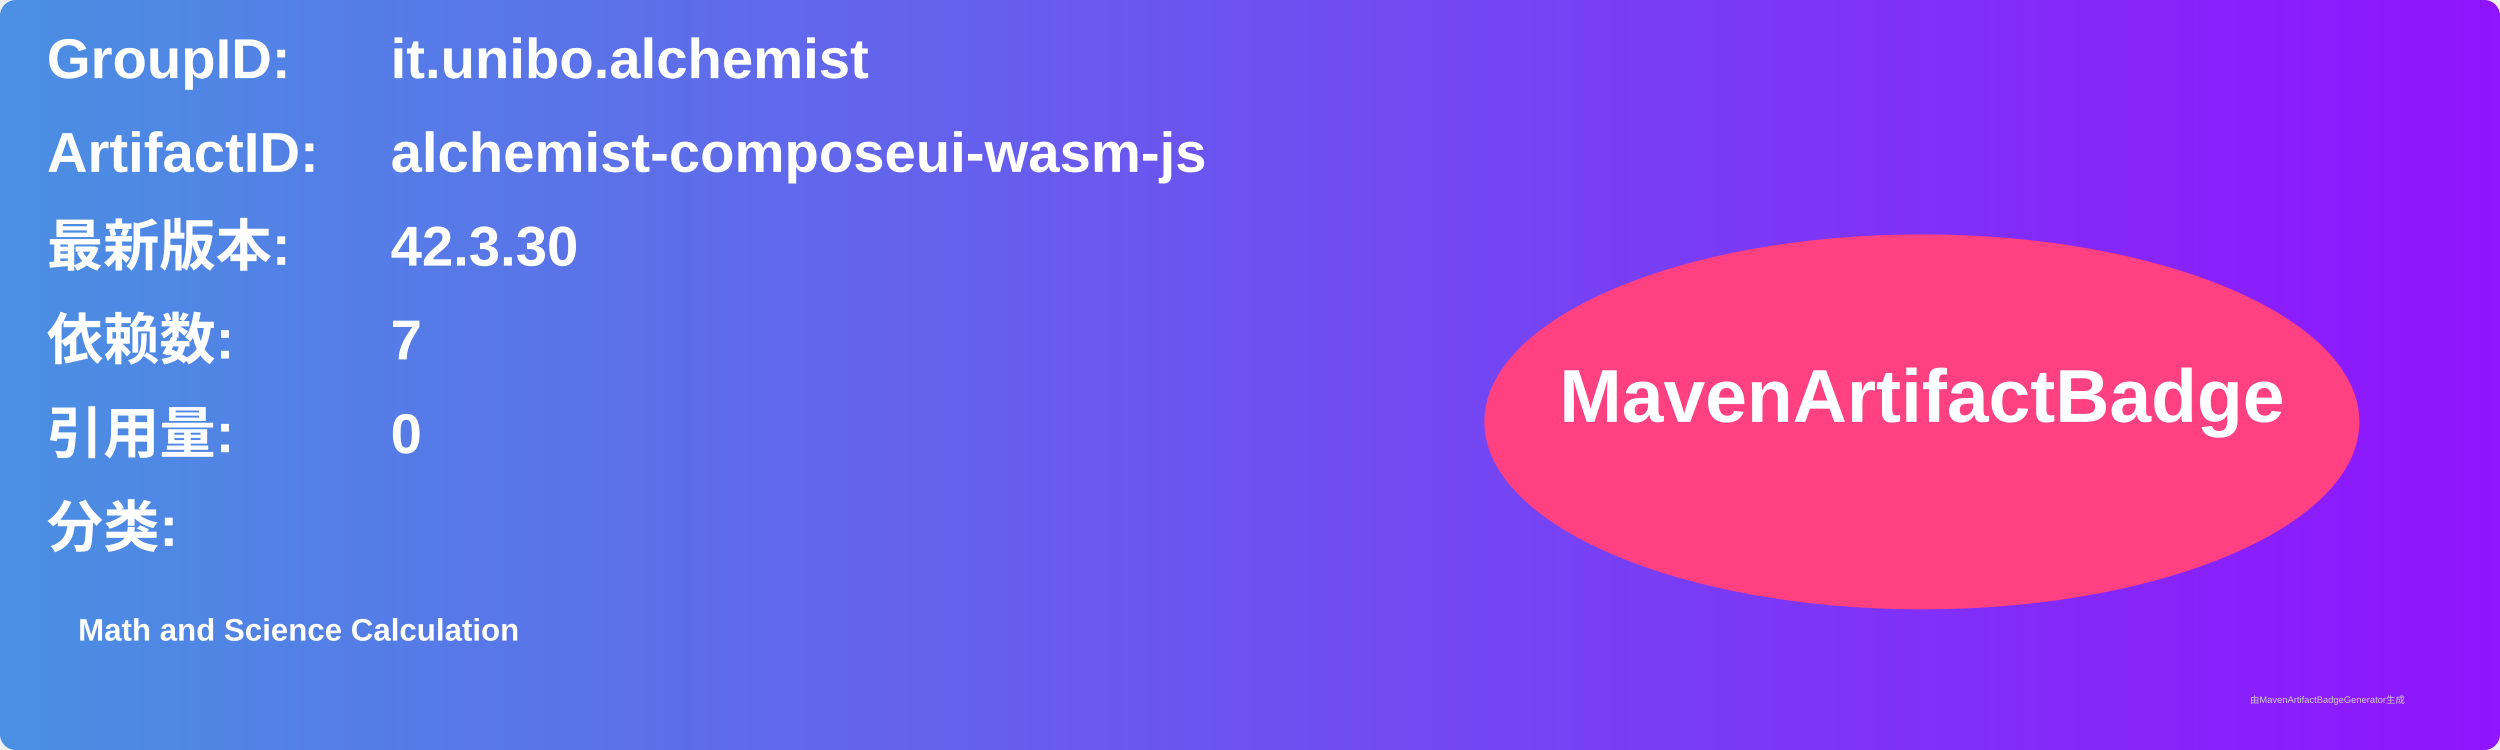
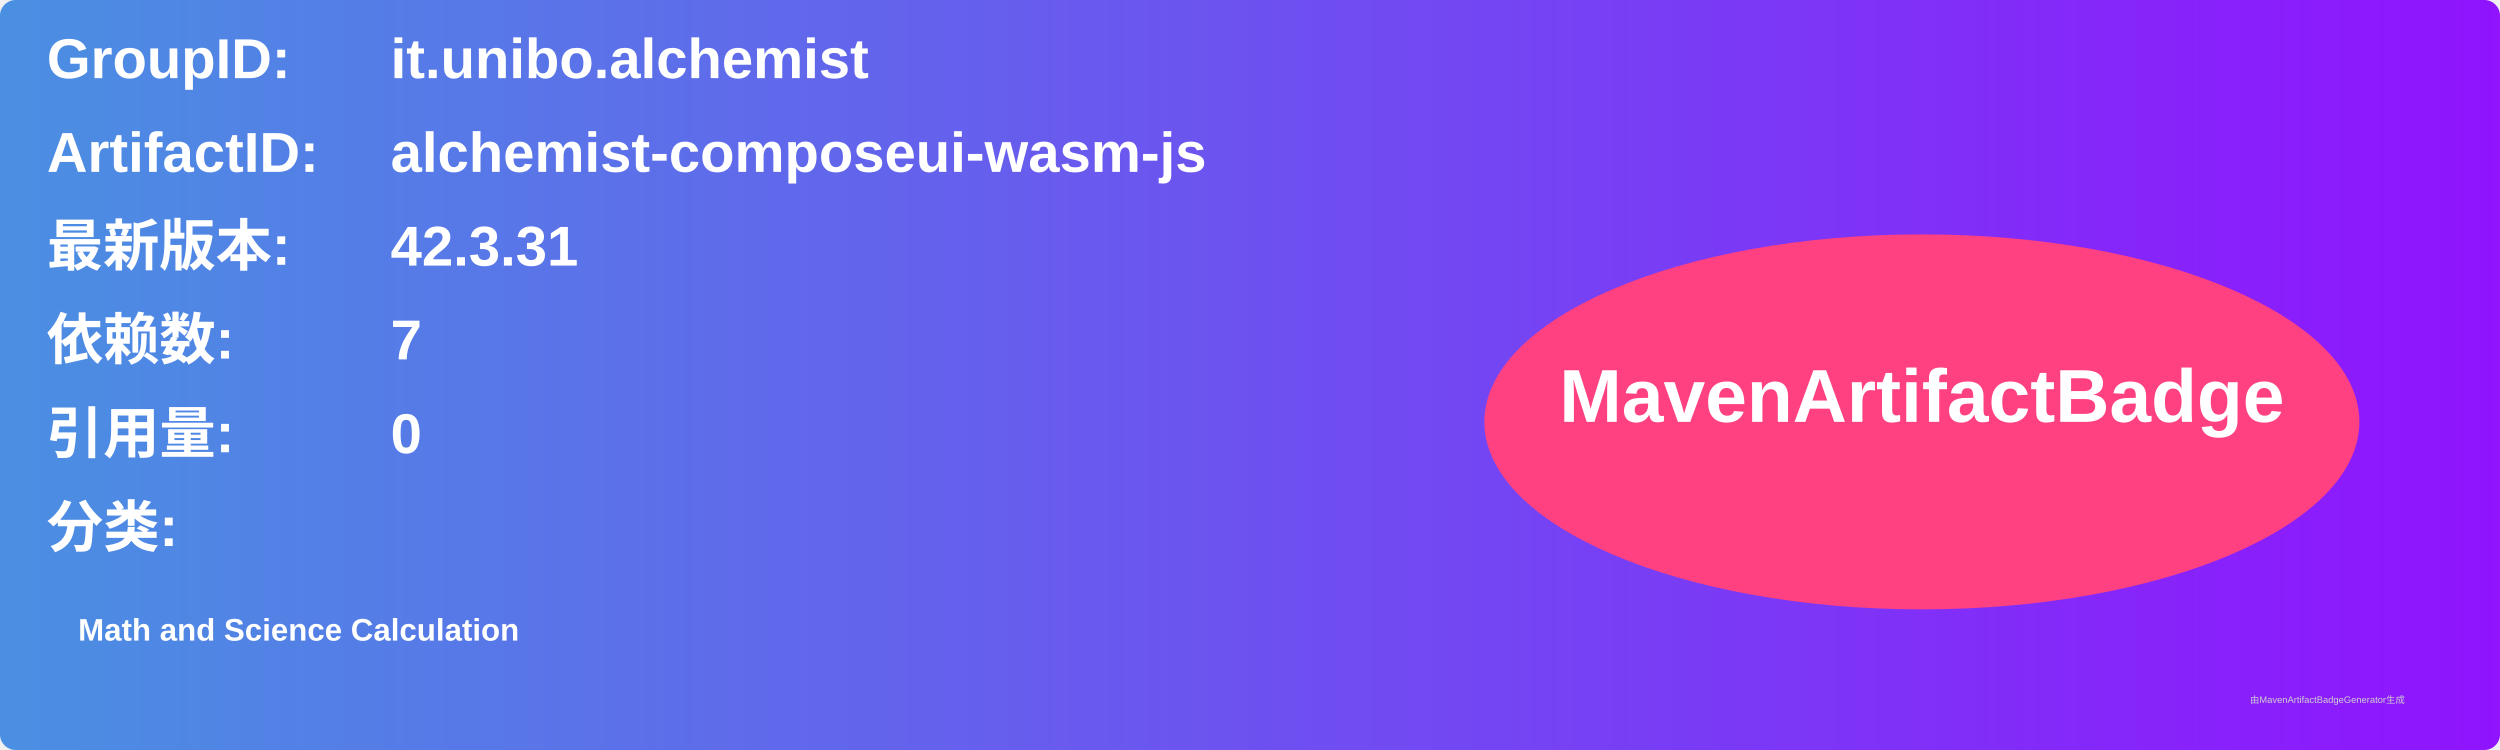
<svg xmlns="http://www.w3.org/2000/svg" width="800" height="240" viewBox="0 0 800 240">
  <linearGradient id="grad" x1="0%" y1="0%" x2="100%" y2="0%">
    <stop offset="0%" stop-color="#4a90e2" />
    <stop offset="100%" stop-color="#9013fe" />
  </linearGradient>
  <rect width="100%" height="100%" rx="5" ry="5" fill="url(#grad)" />
  <g transform="translate(15, 15)">
    <text x="0" y="10" font-family="Arial" font-size="18" fill="white" font-weight="bold" width="260">GroupID:</text>
    <text x="110" y="10" font-family="Arial" font-size="18" fill="white" font-weight="bold" width="460">it.unibo.alchemist</text>
    <text x="0" y="40" font-family="Arial" font-size="18" fill="white" font-weight="bold" width="260">ArtifactID:</text>
    <text x="110" y="40" font-family="Arial" font-size="18" fill="white" font-weight="bold" width="460">alchemist-composeui-wasm-js</text>
    <text x="0" y="70" font-family="Arial" font-size="18" fill="white" font-weight="bold">最新版本:</text>
    <text x="110" y="70" font-family="Arial" font-size="18" fill="white" font-weight="bold">
-       <tspan font-weight="bold">42.3.30</tspan>
+       <tspan font-weight="bold">42.3.31</tspan>
    </text>
    <text x="0" y="100" font-family="Arial" font-size="18" fill="white" font-weight="bold">依赖数: </text>
    <text x="110" y="100" font-family="Arial" font-size="18" fill="white">
      <tspan font-weight="bold">7</tspan>
    </text>
    <text x="0" y="130" font-family="Arial" font-size="18" fill="white" font-weight="bold">引用量: </text>
    <text x="110" y="130" font-family="Arial" font-size="18" fill="white">
      <tspan font-weight="bold">0</tspan>
    </text>
    <text x="0" y="160" font-family="Arial" font-size="18" fill="white" font-weight="bold">分类:</text>
    <text x="10" y="190" font-family="Arial" font-size="10" fill="white">
      <tspan font-weight="bold">Math and Science Calculation</tspan>
    </text>
    <ellipse cx="600" cy="120" rx="140" ry="60" fill="#ff4081" />
    <text x="600" y="120" text-anchor="middle" font-family="Arial" font-size="24" fill="white" font-weight="bold">MavenArtifactBadge</text>
  </g>
  <text x="720" y="225" font-family="Arial" font-size="3" fill="#d0d0d0">由MavenArtifactBadgeGenerator生成</text>
</svg>
